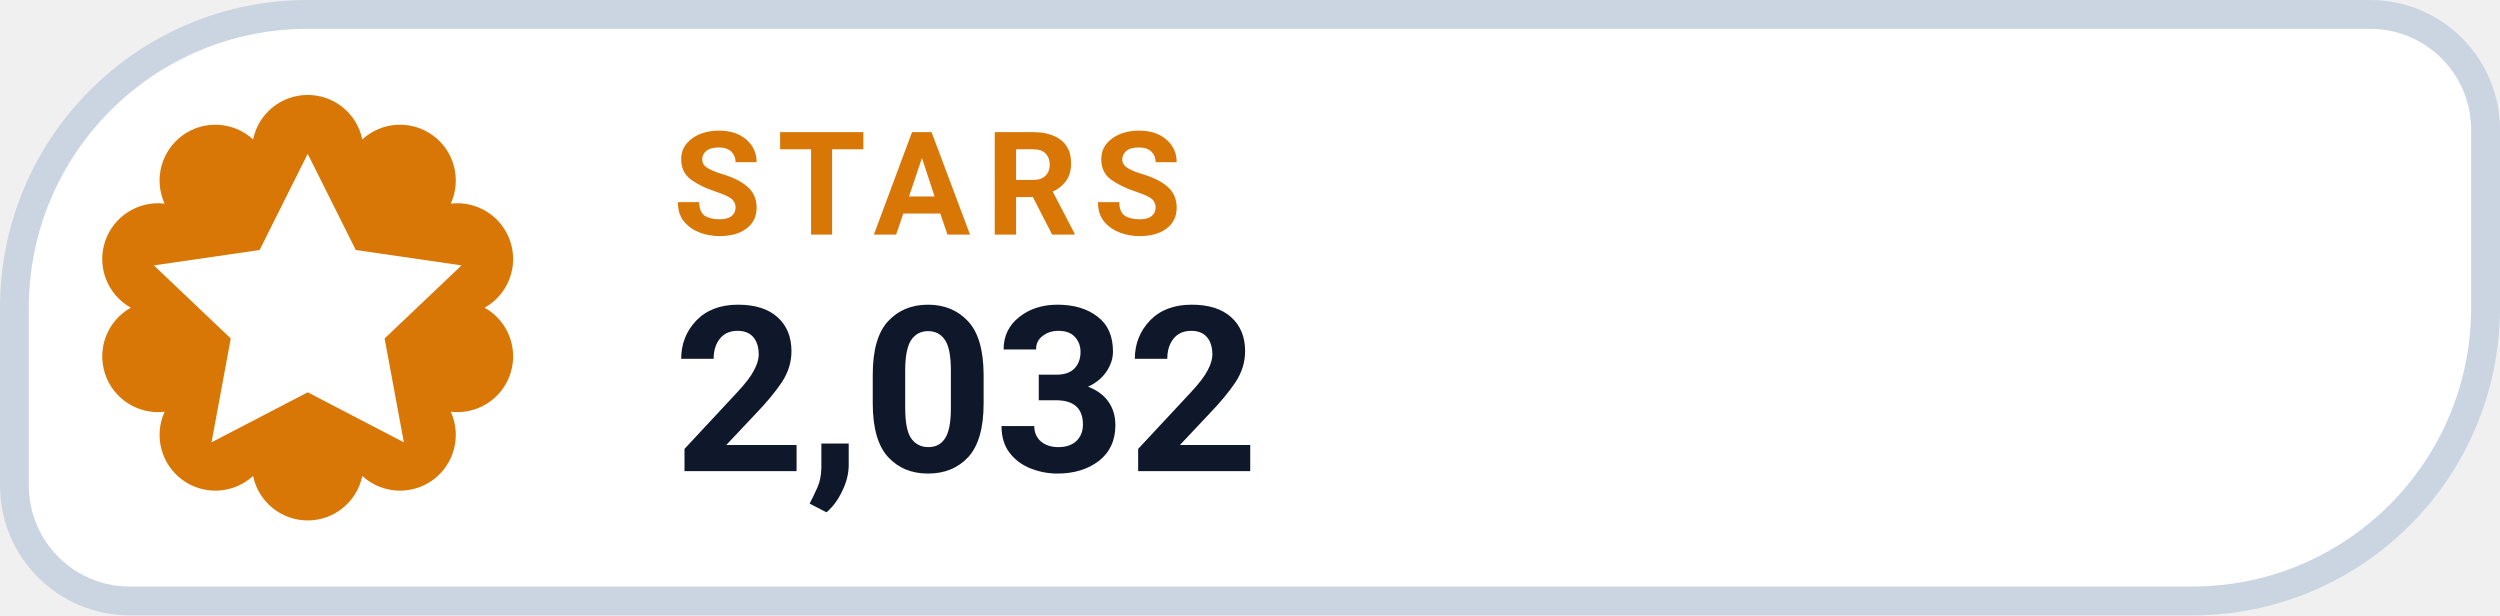
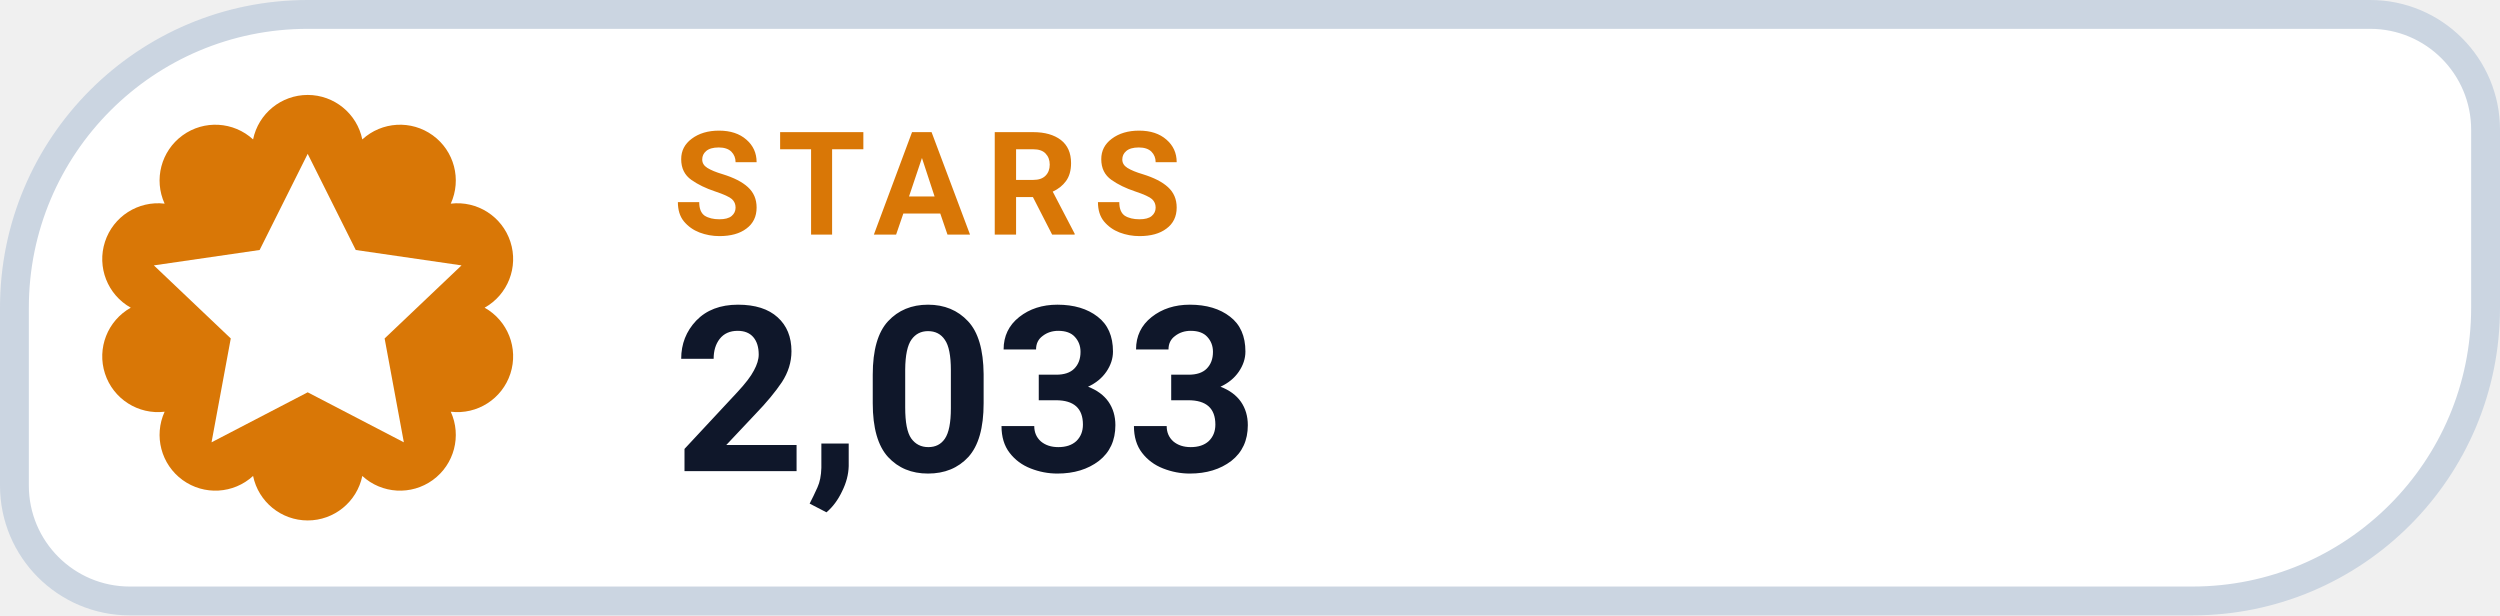
- <svg xmlns="http://www.w3.org/2000/svg" width="130" height="32" viewBox="0 0 130 32" role="img" aria-label="STARS 2,032">
+ <svg xmlns="http://www.w3.org/2000/svg" width="130" height="32" viewBox="0 0 130 32" role="img" aria-label="STARS 2,033">
  <path d="M 16.00 0.75 H 123.25 A 6.00 6.00 0 0 1 129.25 6.75 V 16.00 A 15.25 15.25 0 0 1 114.00 31.25 H 6.75 A 6.00 6.00 0 0 1 0.75 25.25 V 16.00 A 15.25 15.25 0 0 1 16.00 0.75 Z" fill="#FFFFFF" stroke="#CBD5E1" stroke-width="1.5" />
  <path d="M 13.16 7.25 A 2.90 2.90 0 0 1 18.84 7.25 A 2.90 2.90 0 0 1 23.44 10.59 A 2.90 2.90 0 0 1 25.20 16.00 A 2.90 2.90 0 0 1 23.44 21.41 A 2.90 2.90 0 0 1 18.84 24.75 A 2.90 2.90 0 0 1 13.16 24.75 A 2.90 2.90 0 0 1 8.56 21.41 A 2.90 2.90 0 0 1 6.80 16.00 A 2.90 2.90 0 0 1 8.56 10.59 A 2.90 2.90 0 0 1 13.16 7.25 Z" fill="#D97706" />
  <g transform="translate(16 16)" style="color:#FFFFFF;">
    <path d="M0 -8 l2.5 5 5.5 .8 -4 3.8 1 5.4 -5 -2.6 -5 2.6 1 -5.4 -4 -3.8 5.5 -.8 Z" fill="currentColor" />
  </g>
  <text x="35" y="12.2" fill="#D97706" font-family="-apple-system,BlinkMacSystemFont,'Segoe UI',Roboto,Helvetica,Arial,sans-serif" font-size="7.5" font-weight="700" letter-spacing=".8">STARS</text>
-   <text x="35" y="24.5" fill="#0F172A" font-family="-apple-system,BlinkMacSystemFont,'Segoe UI',Roboto,Helvetica,Arial,sans-serif" font-size="12" font-weight="750">2,032</text>
+   <text x="35" y="24.5" fill="#0F172A" font-family="-apple-system,BlinkMacSystemFont,'Segoe UI',Roboto,Helvetica,Arial,sans-serif" font-size="12" font-weight="750">2,033</text>
</svg>
